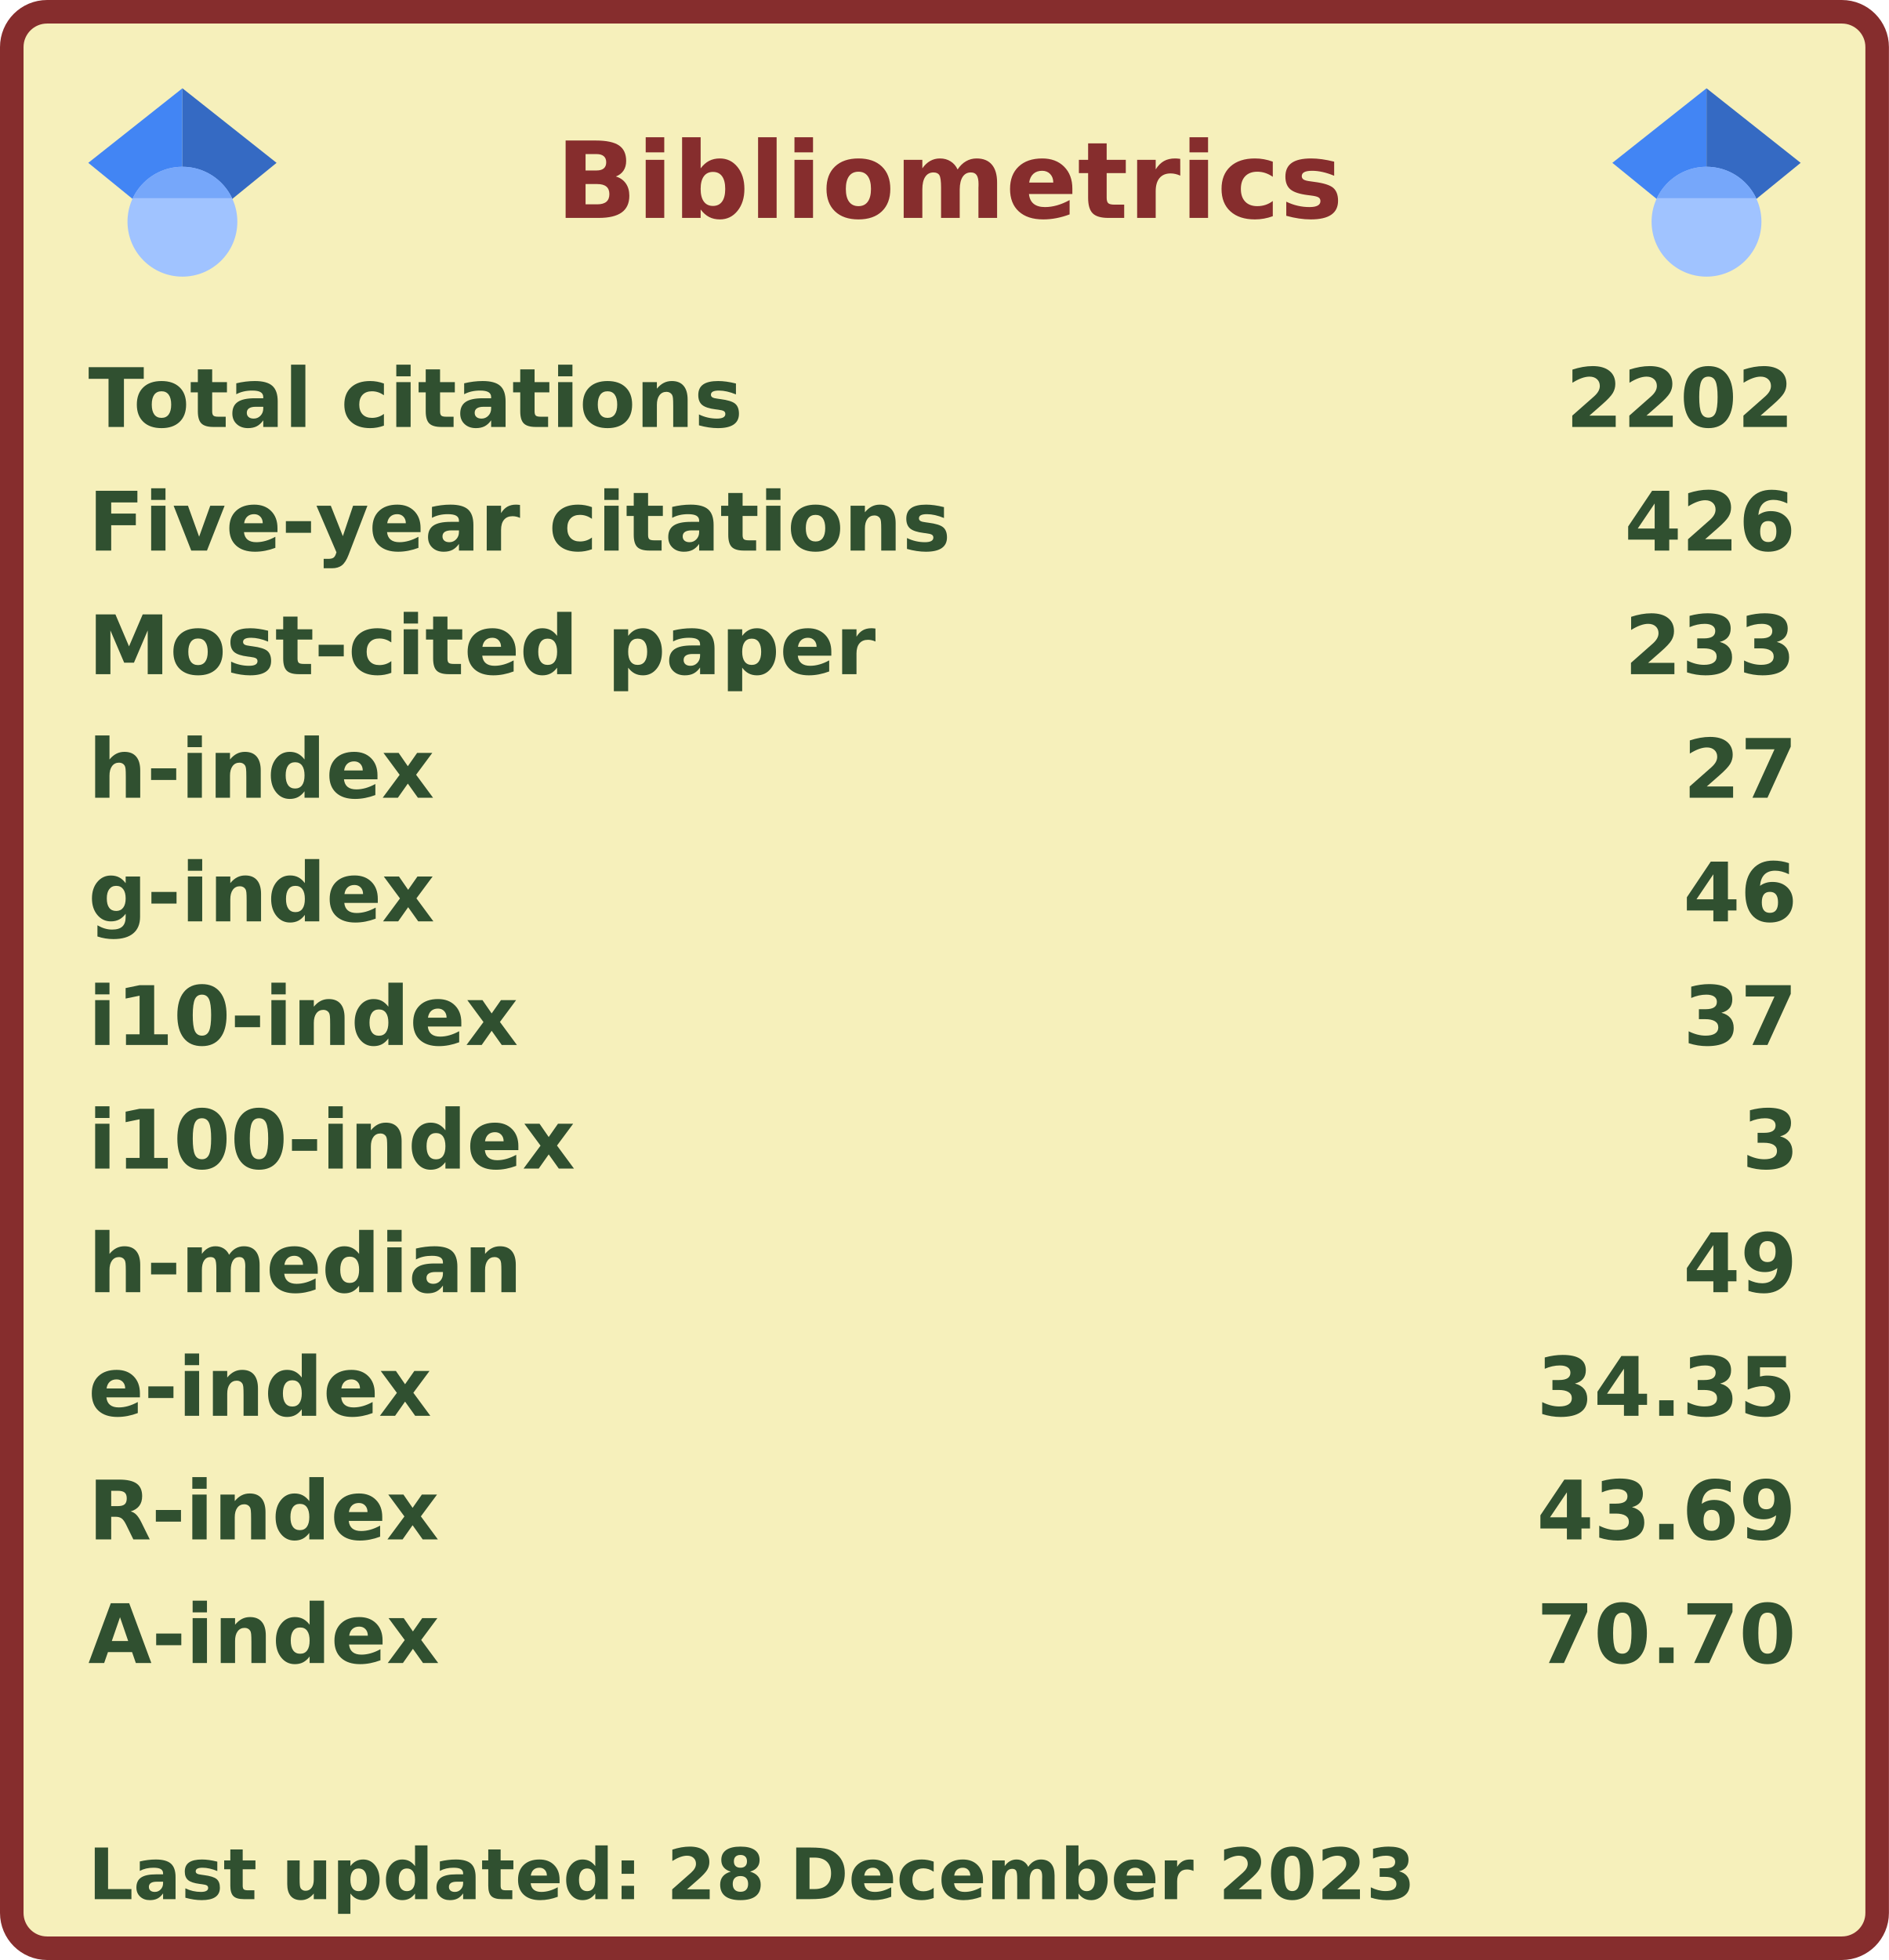
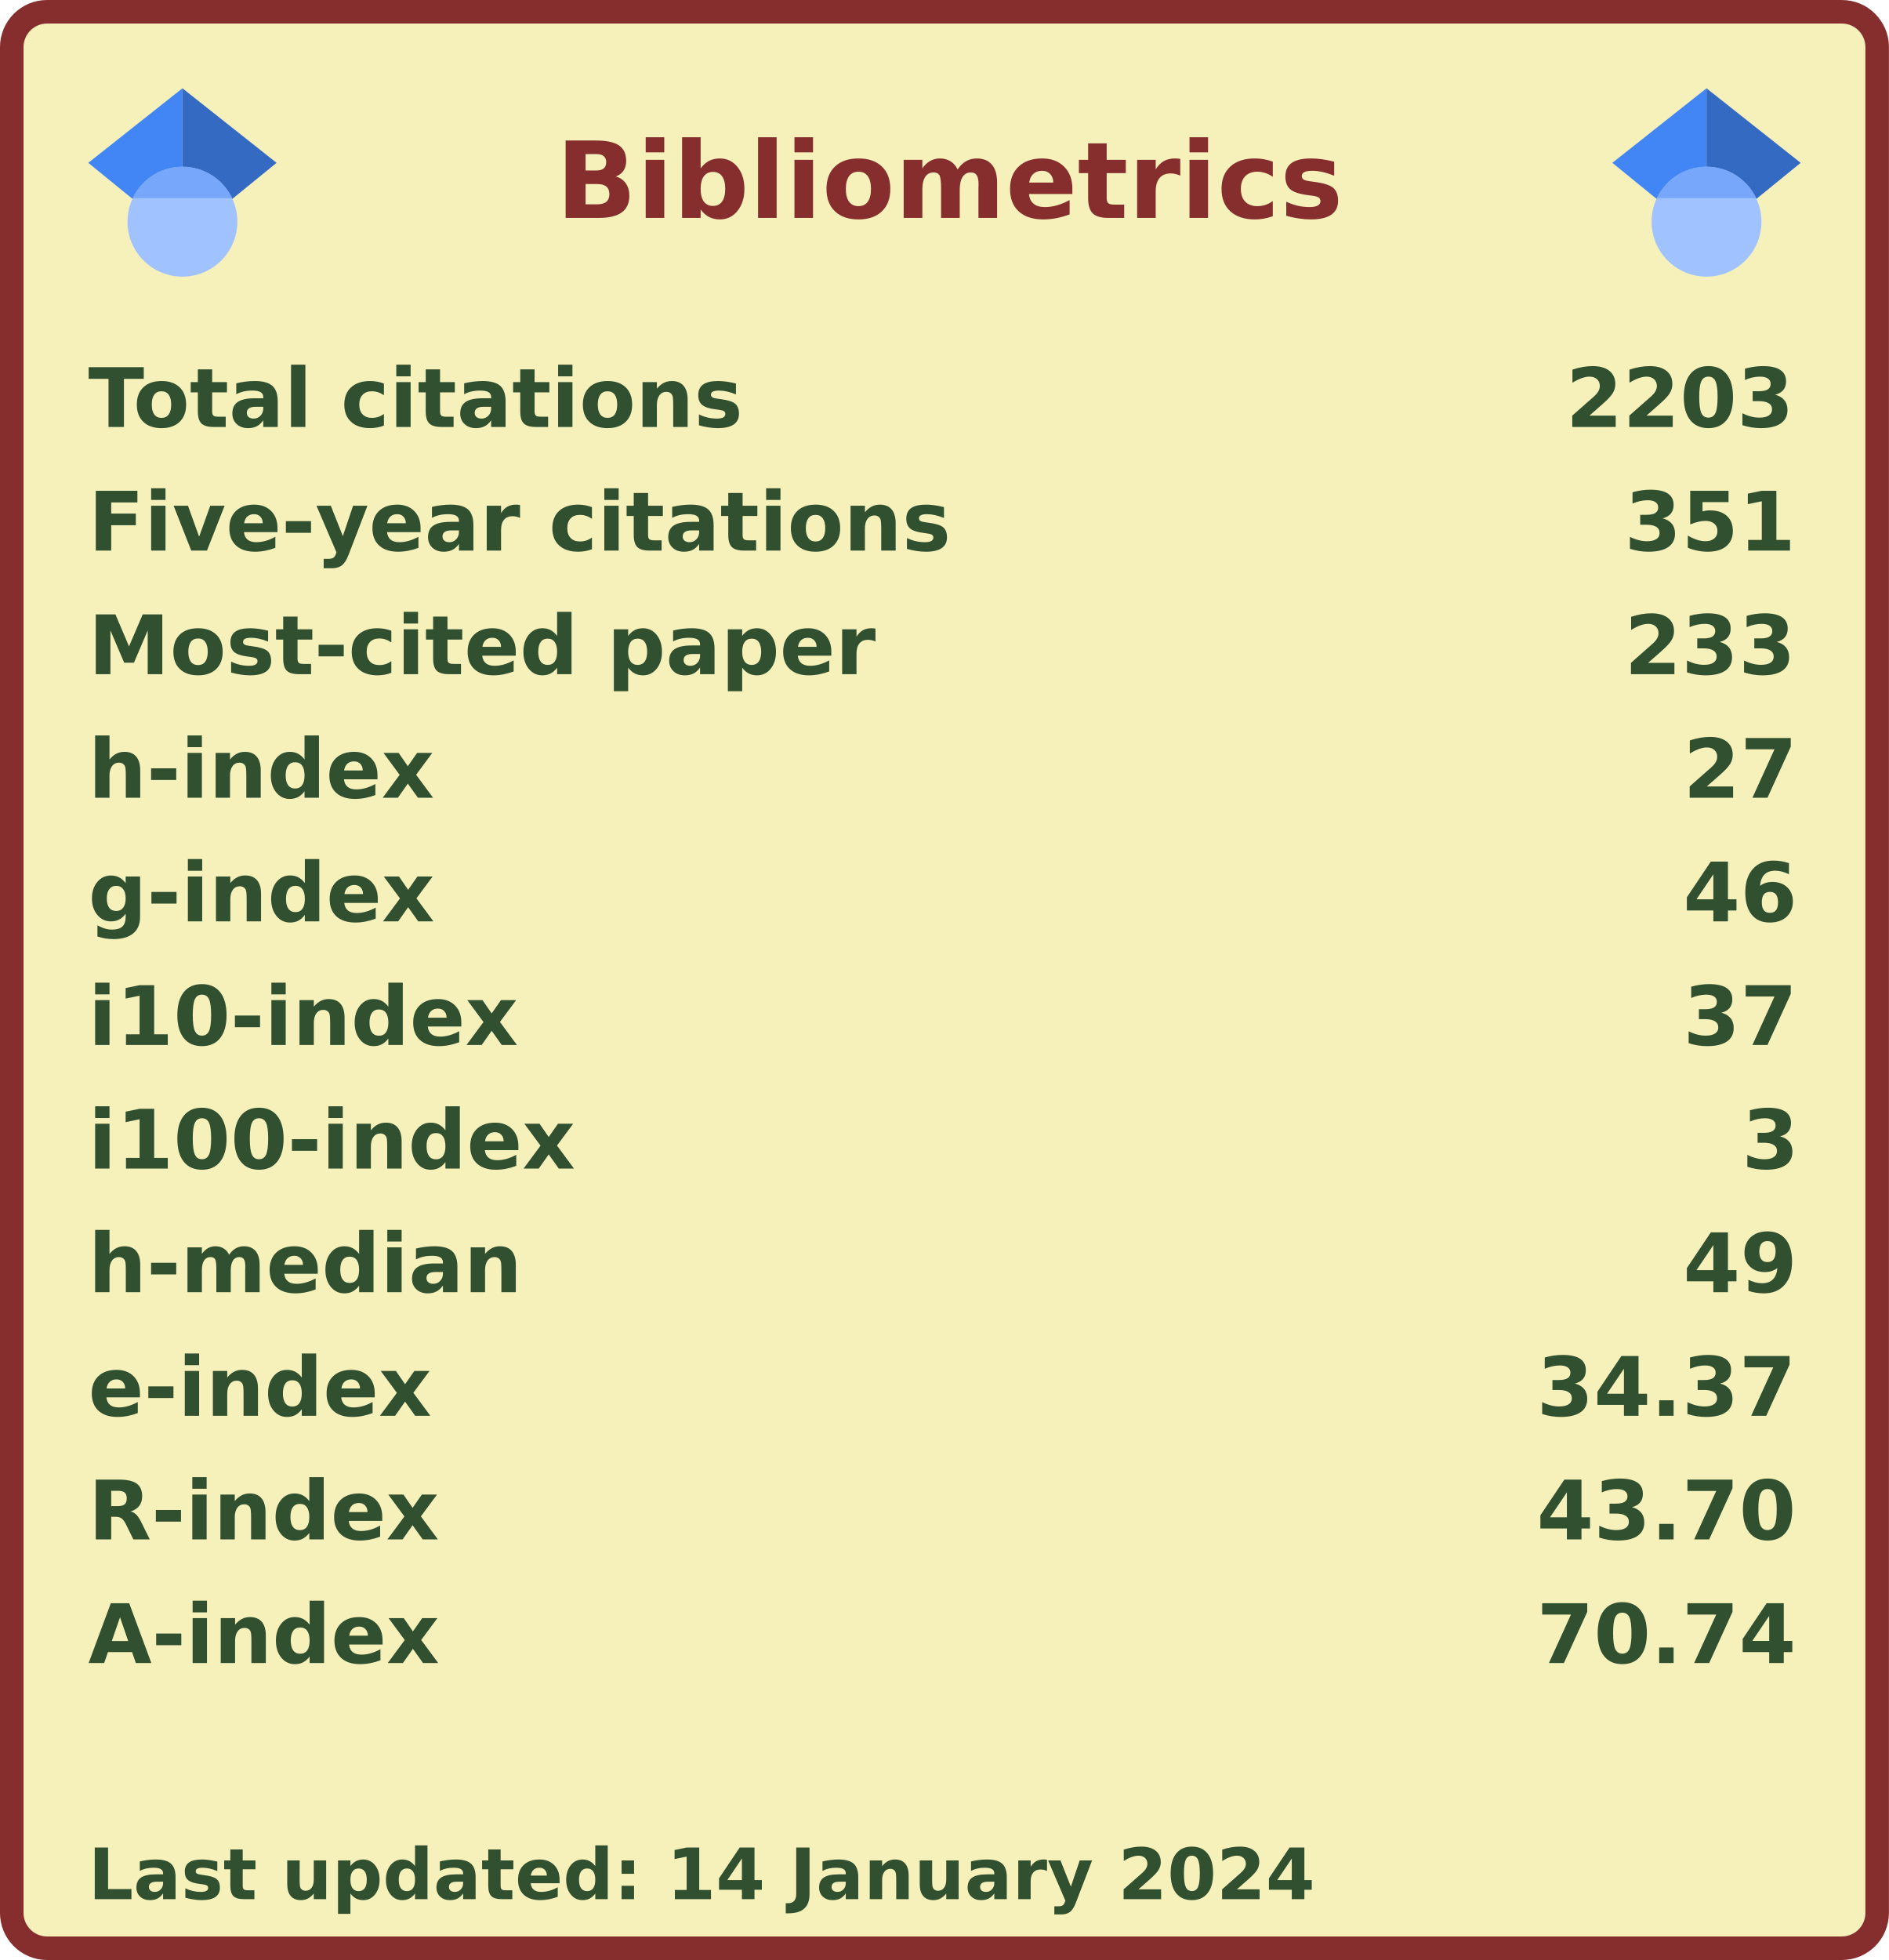
<svg xmlns="http://www.w3.org/2000/svg" width="321" height="333" viewBox="0 0 321 333" lang="en" xml:lang="en">
  <rect x="2" y="2" stroke-width="4" rx="6" width="317" height="329" stroke="#862d2d" fill="#f6f0bb" />
  <g font-weight="600" font-size="110pt" font-family="Verdana,Geneva,DejaVu Sans,sans-serif" text-rendering="geometricPrecision">
    <text x="768" y="301" lengthAdjust="spacingAndGlyphs" textLength="1074" transform="scale(0.123)" fill="#862d2d">Bibliometrics</text>
    <g fill="#305030">
      <g transform="translate(15, 60)">
        <g transform="scale(0.095)">
          <text lengthAdjust="spacingAndGlyphs" textLength="1170" x="0" y="132">Total citations</text>
-           <text lengthAdjust="spacingAndGlyphs" textLength="420" x="2643" y="132">2202</text>
+           <text lengthAdjust="spacingAndGlyphs" textLength="420" x="2643" y="132">2203</text>
        </g>
      </g>
      <g transform="translate(15, 81)">
        <g transform="scale(0.095)">
          <text lengthAdjust="spacingAndGlyphs" textLength="1524" x="0" y="132">Five-year citations</text>
-           <text lengthAdjust="spacingAndGlyphs" textLength="315" x="2748" y="132">426</text>
+           <text lengthAdjust="spacingAndGlyphs" textLength="315" x="2748" y="132">351</text>
        </g>
      </g>
      <g transform="translate(15, 102)">
        <g transform="scale(0.095)">
          <text lengthAdjust="spacingAndGlyphs" textLength="1395" x="0" y="132">Most-cited paper</text>
          <text lengthAdjust="spacingAndGlyphs" textLength="315" x="2748" y="132">233</text>
        </g>
      </g>
      <g transform="translate(15, 123)">
        <g transform="scale(0.095)">
          <text lengthAdjust="spacingAndGlyphs" textLength="621" x="0" y="132">h-index</text>
          <text lengthAdjust="spacingAndGlyphs" textLength="210" x="2853" y="132">27</text>
        </g>
      </g>
      <g transform="translate(15, 144)">
        <g transform="scale(0.095)">
          <text lengthAdjust="spacingAndGlyphs" textLength="621" x="0" y="132">g-index</text>
          <text lengthAdjust="spacingAndGlyphs" textLength="210" x="2853" y="132">46</text>
        </g>
      </g>
      <g transform="translate(15, 165)">
        <g transform="scale(0.095)">
          <text lengthAdjust="spacingAndGlyphs" textLength="772" x="0" y="132">i10-index</text>
          <text lengthAdjust="spacingAndGlyphs" textLength="210" x="2853" y="132">37</text>
        </g>
      </g>
      <g transform="translate(15, 186)">
        <g transform="scale(0.095)">
          <text lengthAdjust="spacingAndGlyphs" textLength="878" x="0" y="132">i100-index</text>
          <text lengthAdjust="spacingAndGlyphs" textLength="105" x="2958" y="132">3</text>
        </g>
      </g>
      <g transform="translate(15, 207)">
        <g transform="scale(0.095)">
          <text lengthAdjust="spacingAndGlyphs" textLength="784" x="0" y="132">h-median</text>
          <text lengthAdjust="spacingAndGlyphs" textLength="210" x="2853" y="132">49</text>
        </g>
      </g>
      <g transform="translate(15, 228)">
        <g transform="scale(0.095)">
          <text lengthAdjust="spacingAndGlyphs" textLength="618" x="0" y="132">e-index</text>
-           <text lengthAdjust="spacingAndGlyphs" textLength="472" x="2591" y="132">34.35</text>
+           <text lengthAdjust="spacingAndGlyphs" textLength="472" x="2591" y="132">34.37</text>
        </g>
      </g>
      <g transform="translate(15, 249)">
        <g transform="scale(0.095)">
          <text lengthAdjust="spacingAndGlyphs" textLength="630" x="0" y="132">R-index</text>
-           <text lengthAdjust="spacingAndGlyphs" textLength="472" x="2591" y="132">43.69</text>
+           <text lengthAdjust="spacingAndGlyphs" textLength="472" x="2591" y="132">43.70</text>
        </g>
      </g>
      <g transform="translate(15, 270)">
        <g transform="scale(0.095)">
          <text lengthAdjust="spacingAndGlyphs" textLength="628" x="0" y="132">A-index</text>
-           <text lengthAdjust="spacingAndGlyphs" textLength="472" x="2591" y="132">70.70</text>
+           <text lengthAdjust="spacingAndGlyphs" textLength="472" x="2591" y="132">70.74</text>
        </g>
      </g>
      <g transform="translate(15, 312)">
        <g transform="scale(0.082)">
-           <text lengthAdjust="spacingAndGlyphs" textLength="2775" x="0" y="130">Last updated: 28 December 2023</text>
+           <text lengthAdjust="spacingAndGlyphs" textLength="2543" x="0" y="130">Last updated: 14 January 2024</text>
        </g>
      </g>
      <svg x="15" y="15" width="32" height="32" viewBox="0 0 512 512">
        <path fill="#4285f4" d="M256 411.12L0 202.667 256 0z" />
        <path fill="#356ac3" d="M256 411.12l256-208.453L256 0z" />
        <circle fill="#a0c3ff" cx="256" cy="362.667" r="149.333" />
        <path fill="#76a7fa" d="M121.037 298.667c23.968-50.453 75.392-85.334 134.963-85.334s110.995 34.881 134.963 85.334H121.037z" />
      </svg>
      <svg x="274" y="15" width="32" height="32" viewBox="0 0 512 512">
        <path fill="#4285f4" d="M256 411.12L0 202.667 256 0z" />
        <path fill="#356ac3" d="M256 411.12l256-208.453L256 0z" />
        <circle fill="#a0c3ff" cx="256" cy="362.667" r="149.333" />
        <path fill="#76a7fa" d="M121.037 298.667c23.968-50.453 75.392-85.334 134.963-85.334s110.995 34.881 134.963 85.334H121.037z" />
      </svg>
    </g>
  </g>
</svg>
